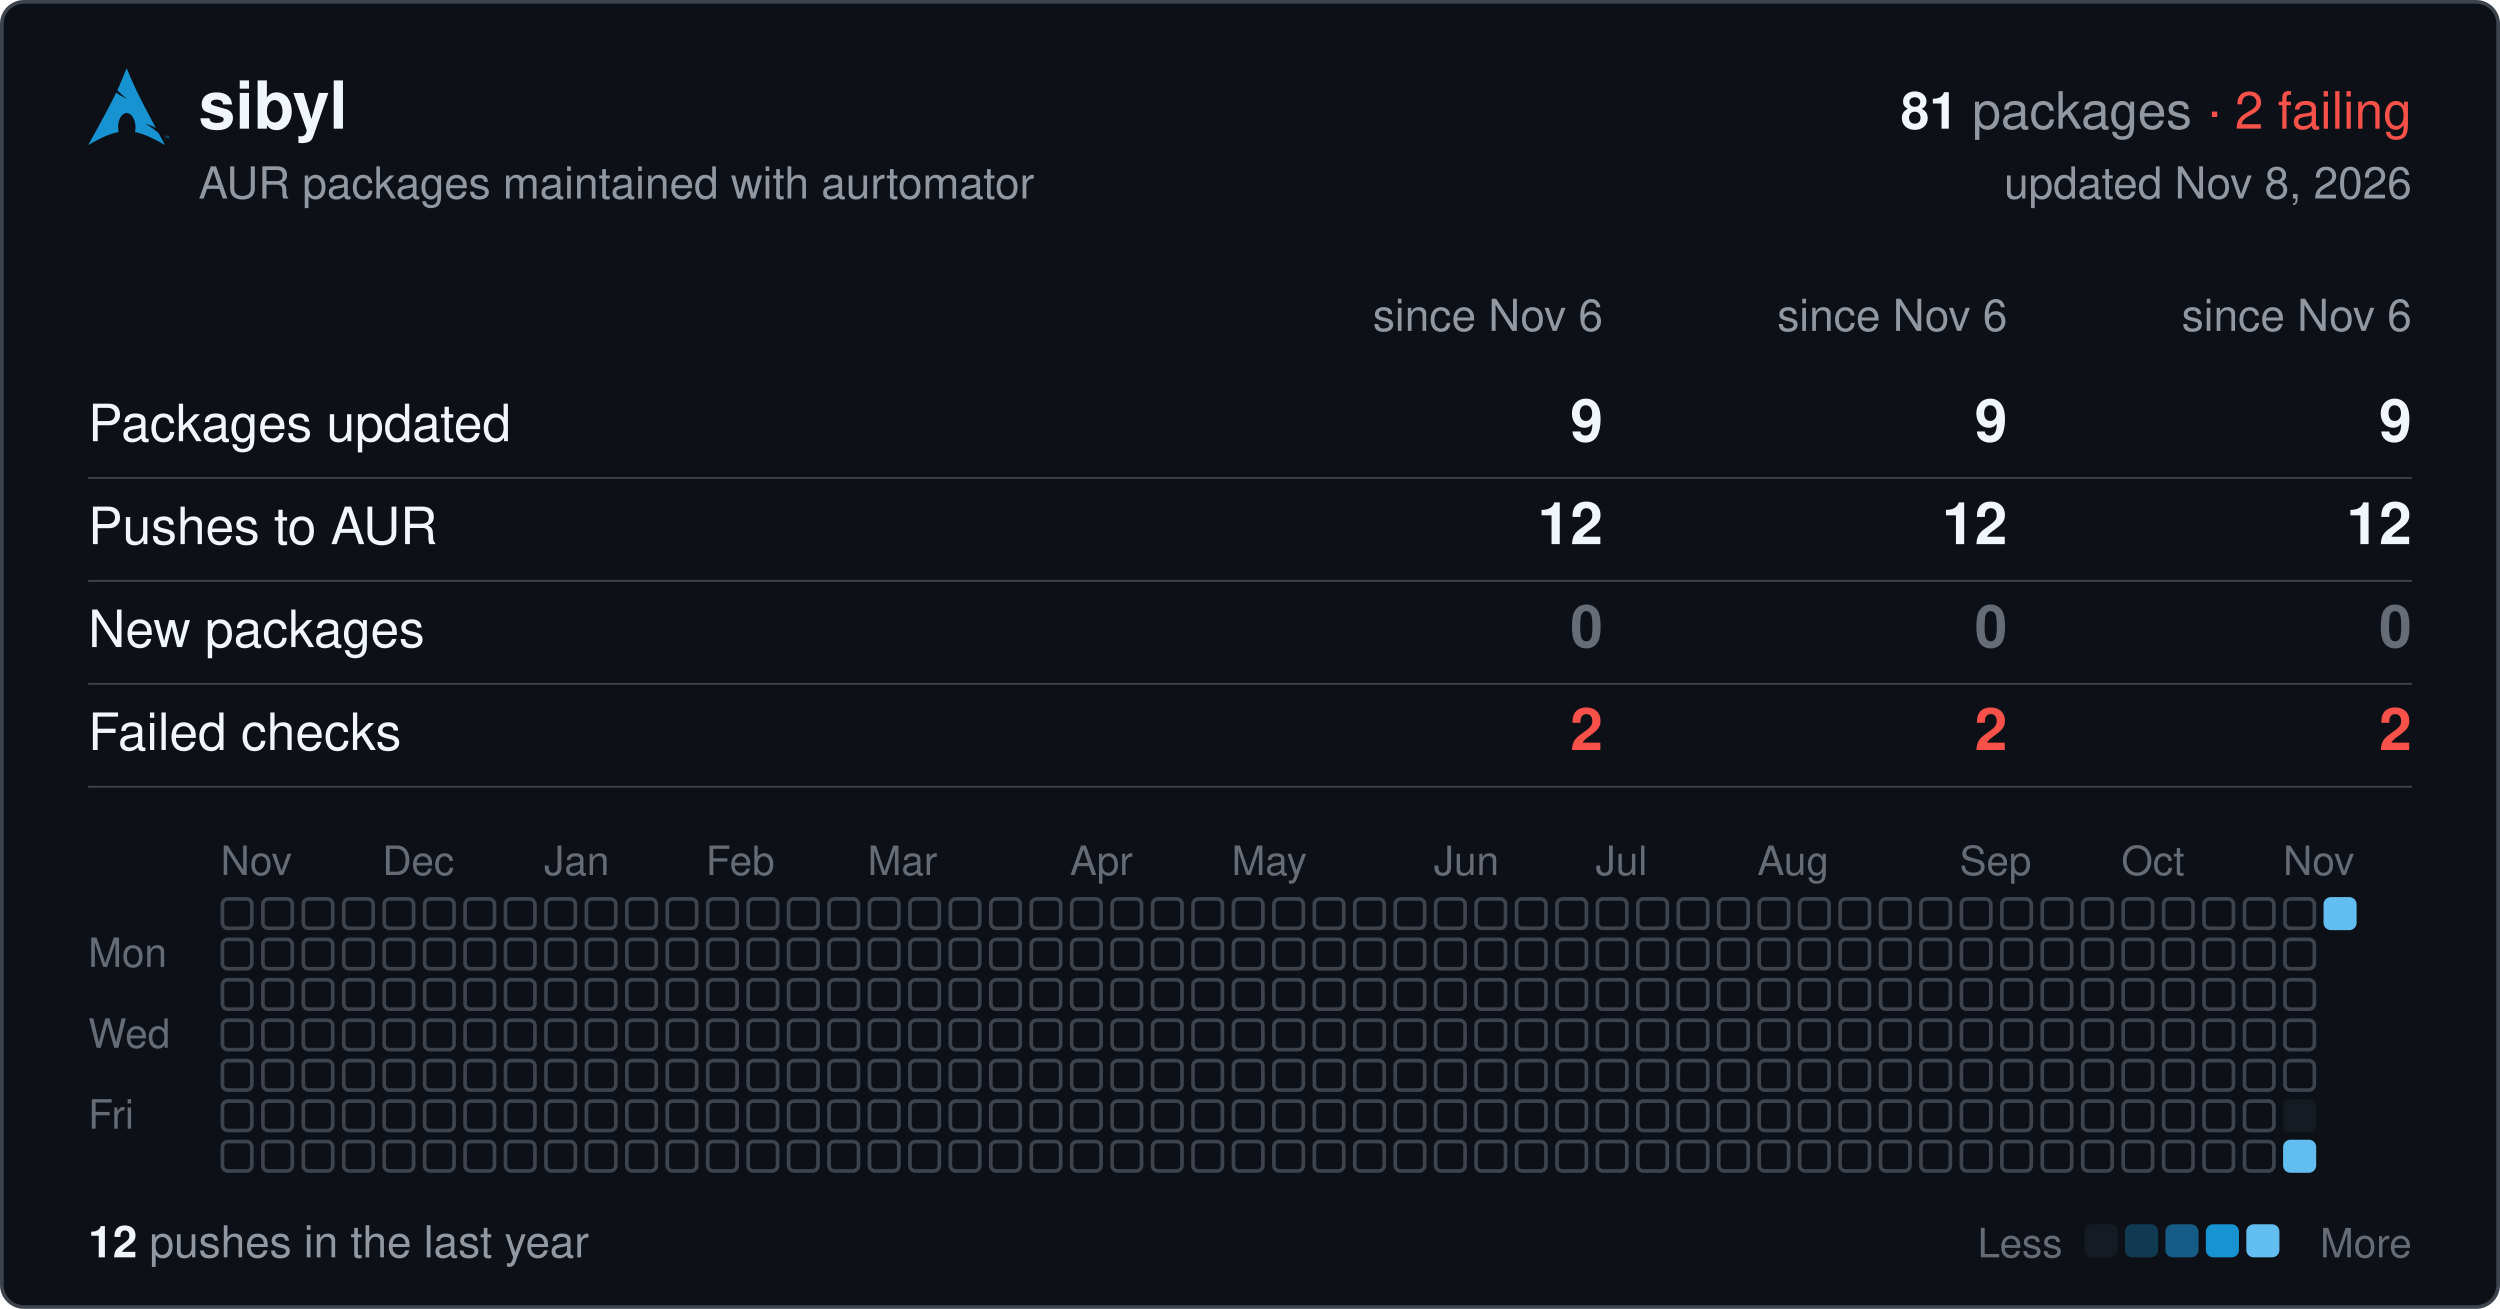
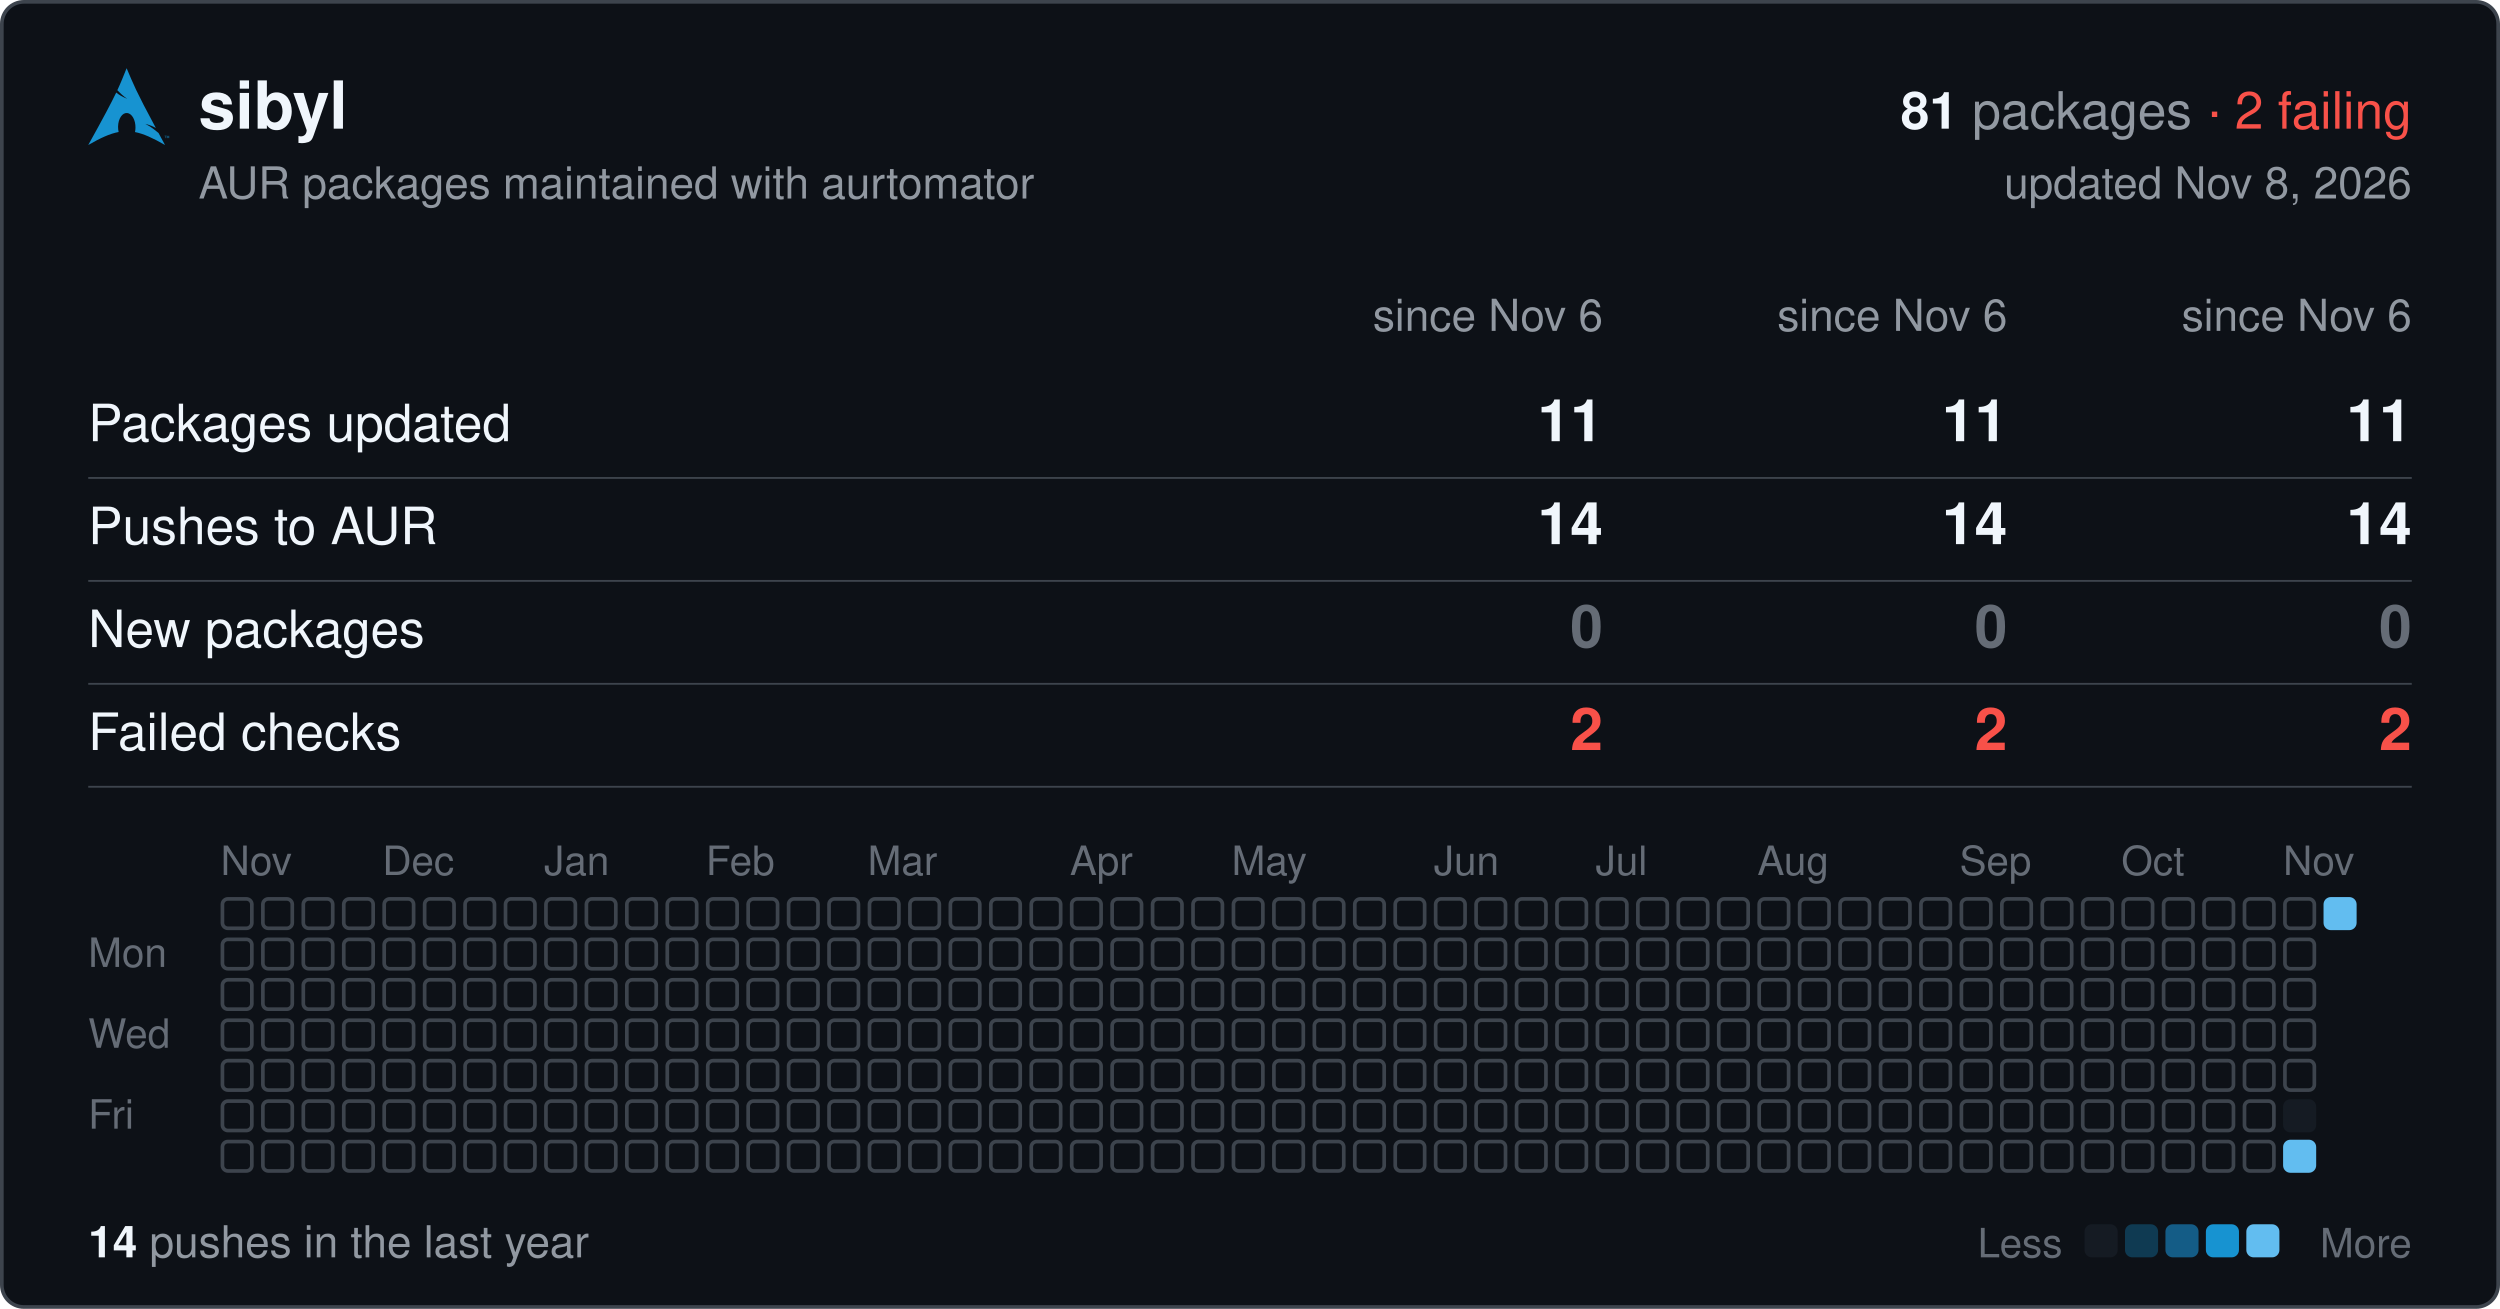
<svg xmlns="http://www.w3.org/2000/svg" width="680" height="356" viewBox="0 0 680 356" font-family="-apple-system,BlinkMacSystemFont,'Segoe UI',Helvetica,Arial,sans-serif">
  <rect x="0.5" y="0.5" width="679" height="355" rx="6" fill="#0d1117" stroke="#3d444d" />
  <svg x="24" y="18" width="22" height="22" viewBox="0 0 24 24">
    <path fill="#1793d1" d="M11.39.605C10.376 3.092 9.764 4.72 8.635 7.132c.693.734 1.543 1.589 2.923 2.554-1.484-.61-2.496-1.224-3.252-1.86C6.86 10.842 4.596 15.138 0 23.395c3.612-2.085 6.412-3.37 9.021-3.862a6.61 6.61 0 01-.171-1.547l.003-.115c.058-2.315 1.261-4.095 2.687-3.973 1.426.12 2.534 2.096 2.478 4.409a6.52 6.52 0 01-.146 1.243c2.58.505 5.352 1.787 8.914 3.844-.702-1.293-1.33-2.459-1.929-3.57-.943-.73-1.926-1.682-3.933-2.713 1.38.359 2.367.772 3.137 1.234-6.09-11.334-6.582-12.84-8.67-17.74zM22.898 21.36v-.623h-.234v-.084h.562v.084h-.234v.623h.331v-.707h.142l.167.5.034.107a2.26 2.26 0 01.038-.114l.17-.493H24v.707h-.091v-.593l-.206.593h-.084l-.205-.602v.602h-.091" />
  </svg>
  <text x="54" y="35" font-size="18" font-weight="600" fill="#f0f6fc">sibyl</text>
  <text x="656" y="35" font-size="14" text-anchor="end" fill="#9198a1">
    <tspan font-weight="600" fill="#f0f6fc">81</tspan> packages <tspan fill="#f85149">· 2 failing</tspan>
  </text>
  <text x="54" y="54" font-size="12" fill="#9198a1">AUR packages maintained with aurtomator</text>
  <text x="656" y="54" font-size="12" text-anchor="end" fill="#9198a1">updated Nov 8, 2026</text>
  <text x="436" y="90" font-size="12" text-anchor="end" fill="#9198a1">since Nov 6</text>
  <text x="546" y="90" font-size="12" text-anchor="end" fill="#9198a1">since Nov 6</text>
  <text x="656" y="90" font-size="12" text-anchor="end" fill="#9198a1">since Nov 6</text>
  <text x="24" y="120" font-size="14" fill="#f0f6fc">Packages updated</text>
-   <text x="436" y="120" font-size="16" font-weight="600" text-anchor="end" fill="#f0f6fc">9</text>
-   <text x="546" y="120" font-size="16" font-weight="600" text-anchor="end" fill="#f0f6fc">9</text>
-   <text x="656" y="120" font-size="16" font-weight="600" text-anchor="end" fill="#f0f6fc">9</text>
+   <text x="436" y="120" font-size="16" font-weight="600" text-anchor="end" fill="#f0f6fc">11</text>
+   <text x="546" y="120" font-size="16" font-weight="600" text-anchor="end" fill="#f0f6fc">11</text>
+   <text x="656" y="120" font-size="16" font-weight="600" text-anchor="end" fill="#f0f6fc">11</text>
  <line x1="24" x2="656" y1="130" y2="130" stroke="#3d444d" stroke-width="0.5" />
  <text x="24" y="148" font-size="14" fill="#f0f6fc">Pushes to AUR</text>
-   <text x="436" y="148" font-size="16" font-weight="600" text-anchor="end" fill="#f0f6fc">12</text>
-   <text x="546" y="148" font-size="16" font-weight="600" text-anchor="end" fill="#f0f6fc">12</text>
-   <text x="656" y="148" font-size="16" font-weight="600" text-anchor="end" fill="#f0f6fc">12</text>
+   <text x="436" y="148" font-size="16" font-weight="600" text-anchor="end" fill="#f0f6fc">14</text>
+   <text x="546" y="148" font-size="16" font-weight="600" text-anchor="end" fill="#f0f6fc">14</text>
+   <text x="656" y="148" font-size="16" font-weight="600" text-anchor="end" fill="#f0f6fc">14</text>
  <line x1="24" x2="656" y1="158" y2="158" stroke="#3d444d" stroke-width="0.5" />
  <text x="24" y="176" font-size="14" fill="#f0f6fc">New packages</text>
  <text x="436" y="176" font-size="16" font-weight="600" text-anchor="end" fill="#656c76">0</text>
  <text x="546" y="176" font-size="16" font-weight="600" text-anchor="end" fill="#656c76">0</text>
  <text x="656" y="176" font-size="16" font-weight="600" text-anchor="end" fill="#656c76">0</text>
  <line x1="24" x2="656" y1="186" y2="186" stroke="#3d444d" stroke-width="0.5" />
  <text x="24" y="204" font-size="14" fill="#f0f6fc">Failed checks</text>
  <text x="436" y="204" font-size="16" font-weight="600" text-anchor="end" fill="#f85149">2</text>
  <text x="546" y="204" font-size="16" font-weight="600" text-anchor="end" fill="#f85149">2</text>
  <text x="656" y="204" font-size="16" font-weight="600" text-anchor="end" fill="#f85149">2</text>
  <line x1="24" x2="656" y1="214" y2="214" stroke="#3d444d" stroke-width="0.5" />
  <text x="60" y="238" font-size="11" fill="#656c76">Nov</text>
  <text x="104" y="238" font-size="11" fill="#656c76">Dec</text>
  <text x="148" y="238" font-size="11" fill="#656c76">Jan</text>
  <text x="192" y="238" font-size="11" fill="#656c76">Feb</text>
  <text x="236" y="238" font-size="11" fill="#656c76">Mar</text>
  <text x="291" y="238" font-size="11" fill="#656c76">Apr</text>
  <text x="335" y="238" font-size="11" fill="#656c76">May</text>
  <text x="390" y="238" font-size="11" fill="#656c76">Jun</text>
  <text x="434" y="238" font-size="11" fill="#656c76">Jul</text>
  <text x="478" y="238" font-size="11" fill="#656c76">Aug</text>
  <text x="533" y="238" font-size="11" fill="#656c76">Sep</text>
  <text x="577" y="238" font-size="11" fill="#656c76">Oct</text>
  <text x="621" y="238" font-size="11" fill="#656c76">Nov</text>
  <text x="24" y="263" font-size="11" fill="#656c76">Mon</text>
  <text x="24" y="285" font-size="11" fill="#656c76">Wed</text>
  <text x="24" y="307" font-size="11" fill="#656c76">Fri</text>
  <g fill="none" stroke="#3d444d">
    <rect x="60.5" y="244.5" width="8" height="8" rx="1.5" />
    <rect x="60.5" y="255.5" width="8" height="8" rx="1.5" />
    <rect x="60.5" y="266.5" width="8" height="8" rx="1.5" />
    <rect x="60.5" y="277.5" width="8" height="8" rx="1.5" />
    <rect x="60.5" y="288.5" width="8" height="8" rx="1.5" />
    <rect x="60.5" y="299.5" width="8" height="8" rx="1.5" />
    <rect x="60.5" y="310.5" width="8" height="8" rx="1.5" />
    <rect x="71.5" y="244.5" width="8" height="8" rx="1.5" />
    <rect x="71.5" y="255.5" width="8" height="8" rx="1.5" />
    <rect x="71.5" y="266.5" width="8" height="8" rx="1.5" />
    <rect x="71.5" y="277.5" width="8" height="8" rx="1.5" />
    <rect x="71.5" y="288.5" width="8" height="8" rx="1.5" />
    <rect x="71.5" y="299.5" width="8" height="8" rx="1.5" />
    <rect x="71.5" y="310.5" width="8" height="8" rx="1.5" />
    <rect x="82.5" y="244.5" width="8" height="8" rx="1.5" />
    <rect x="82.5" y="255.5" width="8" height="8" rx="1.5" />
    <rect x="82.5" y="266.5" width="8" height="8" rx="1.5" />
    <rect x="82.5" y="277.5" width="8" height="8" rx="1.5" />
    <rect x="82.5" y="288.5" width="8" height="8" rx="1.5" />
    <rect x="82.5" y="299.5" width="8" height="8" rx="1.5" />
    <rect x="82.5" y="310.5" width="8" height="8" rx="1.5" />
    <rect x="93.5" y="244.5" width="8" height="8" rx="1.5" />
    <rect x="93.5" y="255.5" width="8" height="8" rx="1.5" />
    <rect x="93.5" y="266.5" width="8" height="8" rx="1.5" />
    <rect x="93.5" y="277.5" width="8" height="8" rx="1.5" />
    <rect x="93.5" y="288.5" width="8" height="8" rx="1.5" />
    <rect x="93.5" y="299.5" width="8" height="8" rx="1.5" />
    <rect x="93.5" y="310.5" width="8" height="8" rx="1.5" />
    <rect x="104.5" y="244.5" width="8" height="8" rx="1.5" />
    <rect x="104.5" y="255.5" width="8" height="8" rx="1.5" />
    <rect x="104.5" y="266.5" width="8" height="8" rx="1.5" />
    <rect x="104.5" y="277.5" width="8" height="8" rx="1.5" />
    <rect x="104.5" y="288.5" width="8" height="8" rx="1.5" />
    <rect x="104.5" y="299.5" width="8" height="8" rx="1.5" />
    <rect x="104.5" y="310.5" width="8" height="8" rx="1.5" />
    <rect x="115.5" y="244.5" width="8" height="8" rx="1.5" />
    <rect x="115.5" y="255.5" width="8" height="8" rx="1.5" />
    <rect x="115.5" y="266.5" width="8" height="8" rx="1.5" />
    <rect x="115.5" y="277.5" width="8" height="8" rx="1.5" />
    <rect x="115.5" y="288.5" width="8" height="8" rx="1.5" />
    <rect x="115.5" y="299.5" width="8" height="8" rx="1.5" />
    <rect x="115.5" y="310.5" width="8" height="8" rx="1.5" />
    <rect x="126.5" y="244.5" width="8" height="8" rx="1.5" />
    <rect x="126.5" y="255.5" width="8" height="8" rx="1.5" />
    <rect x="126.5" y="266.5" width="8" height="8" rx="1.5" />
    <rect x="126.5" y="277.5" width="8" height="8" rx="1.5" />
    <rect x="126.5" y="288.5" width="8" height="8" rx="1.5" />
    <rect x="126.5" y="299.5" width="8" height="8" rx="1.5" />
    <rect x="126.5" y="310.5" width="8" height="8" rx="1.5" />
    <rect x="137.5" y="244.5" width="8" height="8" rx="1.5" />
    <rect x="137.5" y="255.5" width="8" height="8" rx="1.5" />
    <rect x="137.5" y="266.5" width="8" height="8" rx="1.5" />
    <rect x="137.5" y="277.5" width="8" height="8" rx="1.5" />
    <rect x="137.5" y="288.5" width="8" height="8" rx="1.5" />
    <rect x="137.5" y="299.5" width="8" height="8" rx="1.5" />
    <rect x="137.5" y="310.5" width="8" height="8" rx="1.5" />
    <rect x="148.5" y="244.5" width="8" height="8" rx="1.5" />
    <rect x="148.5" y="255.5" width="8" height="8" rx="1.5" />
    <rect x="148.5" y="266.5" width="8" height="8" rx="1.5" />
    <rect x="148.5" y="277.5" width="8" height="8" rx="1.5" />
    <rect x="148.5" y="288.5" width="8" height="8" rx="1.5" />
    <rect x="148.5" y="299.5" width="8" height="8" rx="1.5" />
    <rect x="148.5" y="310.5" width="8" height="8" rx="1.5" />
    <rect x="159.5" y="244.5" width="8" height="8" rx="1.5" />
    <rect x="159.5" y="255.5" width="8" height="8" rx="1.5" />
    <rect x="159.5" y="266.5" width="8" height="8" rx="1.5" />
    <rect x="159.5" y="277.5" width="8" height="8" rx="1.5" />
    <rect x="159.5" y="288.5" width="8" height="8" rx="1.5" />
    <rect x="159.5" y="299.5" width="8" height="8" rx="1.5" />
    <rect x="159.5" y="310.5" width="8" height="8" rx="1.5" />
    <rect x="170.5" y="244.5" width="8" height="8" rx="1.5" />
    <rect x="170.5" y="255.5" width="8" height="8" rx="1.5" />
    <rect x="170.5" y="266.5" width="8" height="8" rx="1.5" />
    <rect x="170.5" y="277.5" width="8" height="8" rx="1.5" />
    <rect x="170.5" y="288.5" width="8" height="8" rx="1.5" />
    <rect x="170.5" y="299.5" width="8" height="8" rx="1.5" />
    <rect x="170.5" y="310.5" width="8" height="8" rx="1.5" />
    <rect x="181.5" y="244.5" width="8" height="8" rx="1.5" />
    <rect x="181.5" y="255.5" width="8" height="8" rx="1.5" />
    <rect x="181.5" y="266.5" width="8" height="8" rx="1.5" />
    <rect x="181.5" y="277.5" width="8" height="8" rx="1.5" />
    <rect x="181.5" y="288.5" width="8" height="8" rx="1.5" />
    <rect x="181.5" y="299.5" width="8" height="8" rx="1.5" />
    <rect x="181.5" y="310.5" width="8" height="8" rx="1.5" />
    <rect x="192.5" y="244.5" width="8" height="8" rx="1.5" />
    <rect x="192.5" y="255.5" width="8" height="8" rx="1.5" />
    <rect x="192.5" y="266.5" width="8" height="8" rx="1.5" />
    <rect x="192.5" y="277.5" width="8" height="8" rx="1.5" />
    <rect x="192.5" y="288.5" width="8" height="8" rx="1.5" />
    <rect x="192.5" y="299.5" width="8" height="8" rx="1.5" />
    <rect x="192.5" y="310.5" width="8" height="8" rx="1.5" />
    <rect x="203.5" y="244.5" width="8" height="8" rx="1.5" />
    <rect x="203.5" y="255.5" width="8" height="8" rx="1.5" />
    <rect x="203.5" y="266.5" width="8" height="8" rx="1.5" />
    <rect x="203.5" y="277.5" width="8" height="8" rx="1.5" />
    <rect x="203.5" y="288.5" width="8" height="8" rx="1.5" />
    <rect x="203.5" y="299.5" width="8" height="8" rx="1.5" />
    <rect x="203.5" y="310.5" width="8" height="8" rx="1.5" />
    <rect x="214.5" y="244.5" width="8" height="8" rx="1.5" />
    <rect x="214.5" y="255.5" width="8" height="8" rx="1.5" />
    <rect x="214.5" y="266.5" width="8" height="8" rx="1.5" />
    <rect x="214.5" y="277.5" width="8" height="8" rx="1.5" />
    <rect x="214.5" y="288.5" width="8" height="8" rx="1.5" />
    <rect x="214.5" y="299.5" width="8" height="8" rx="1.5" />
    <rect x="214.5" y="310.5" width="8" height="8" rx="1.5" />
    <rect x="225.5" y="244.5" width="8" height="8" rx="1.5" />
    <rect x="225.5" y="255.5" width="8" height="8" rx="1.5" />
    <rect x="225.5" y="266.5" width="8" height="8" rx="1.5" />
    <rect x="225.5" y="277.5" width="8" height="8" rx="1.5" />
    <rect x="225.5" y="288.5" width="8" height="8" rx="1.5" />
    <rect x="225.5" y="299.5" width="8" height="8" rx="1.5" />
    <rect x="225.5" y="310.5" width="8" height="8" rx="1.5" />
    <rect x="236.5" y="244.5" width="8" height="8" rx="1.5" />
    <rect x="236.5" y="255.5" width="8" height="8" rx="1.5" />
    <rect x="236.5" y="266.5" width="8" height="8" rx="1.5" />
    <rect x="236.5" y="277.5" width="8" height="8" rx="1.5" />
    <rect x="236.5" y="288.5" width="8" height="8" rx="1.5" />
    <rect x="236.5" y="299.5" width="8" height="8" rx="1.5" />
    <rect x="236.5" y="310.5" width="8" height="8" rx="1.5" />
    <rect x="247.5" y="244.5" width="8" height="8" rx="1.5" />
    <rect x="247.5" y="255.5" width="8" height="8" rx="1.5" />
    <rect x="247.5" y="266.5" width="8" height="8" rx="1.5" />
    <rect x="247.5" y="277.5" width="8" height="8" rx="1.5" />
    <rect x="247.5" y="288.5" width="8" height="8" rx="1.5" />
    <rect x="247.5" y="299.5" width="8" height="8" rx="1.5" />
    <rect x="247.5" y="310.5" width="8" height="8" rx="1.5" />
    <rect x="258.5" y="244.5" width="8" height="8" rx="1.5" />
    <rect x="258.5" y="255.5" width="8" height="8" rx="1.5" />
    <rect x="258.5" y="266.5" width="8" height="8" rx="1.5" />
    <rect x="258.5" y="277.5" width="8" height="8" rx="1.5" />
    <rect x="258.5" y="288.5" width="8" height="8" rx="1.5" />
    <rect x="258.5" y="299.5" width="8" height="8" rx="1.5" />
    <rect x="258.5" y="310.5" width="8" height="8" rx="1.5" />
    <rect x="269.5" y="244.5" width="8" height="8" rx="1.5" />
    <rect x="269.5" y="255.5" width="8" height="8" rx="1.5" />
    <rect x="269.5" y="266.5" width="8" height="8" rx="1.5" />
    <rect x="269.5" y="277.5" width="8" height="8" rx="1.5" />
    <rect x="269.5" y="288.5" width="8" height="8" rx="1.5" />
    <rect x="269.5" y="299.5" width="8" height="8" rx="1.5" />
    <rect x="269.5" y="310.5" width="8" height="8" rx="1.5" />
    <rect x="280.5" y="244.5" width="8" height="8" rx="1.5" />
    <rect x="280.5" y="255.5" width="8" height="8" rx="1.5" />
    <rect x="280.5" y="266.5" width="8" height="8" rx="1.5" />
    <rect x="280.5" y="277.5" width="8" height="8" rx="1.5" />
    <rect x="280.5" y="288.5" width="8" height="8" rx="1.5" />
    <rect x="280.5" y="299.5" width="8" height="8" rx="1.5" />
    <rect x="280.5" y="310.5" width="8" height="8" rx="1.5" />
    <rect x="291.5" y="244.5" width="8" height="8" rx="1.5" />
    <rect x="291.5" y="255.5" width="8" height="8" rx="1.5" />
    <rect x="291.5" y="266.5" width="8" height="8" rx="1.5" />
    <rect x="291.5" y="277.5" width="8" height="8" rx="1.5" />
    <rect x="291.5" y="288.5" width="8" height="8" rx="1.5" />
    <rect x="291.5" y="299.5" width="8" height="8" rx="1.5" />
    <rect x="291.5" y="310.5" width="8" height="8" rx="1.5" />
    <rect x="302.5" y="244.5" width="8" height="8" rx="1.5" />
    <rect x="302.5" y="255.5" width="8" height="8" rx="1.5" />
    <rect x="302.5" y="266.5" width="8" height="8" rx="1.5" />
    <rect x="302.5" y="277.5" width="8" height="8" rx="1.5" />
    <rect x="302.5" y="288.5" width="8" height="8" rx="1.5" />
    <rect x="302.5" y="299.5" width="8" height="8" rx="1.5" />
    <rect x="302.5" y="310.5" width="8" height="8" rx="1.5" />
    <rect x="313.5" y="244.5" width="8" height="8" rx="1.5" />
    <rect x="313.5" y="255.5" width="8" height="8" rx="1.5" />
    <rect x="313.5" y="266.5" width="8" height="8" rx="1.5" />
    <rect x="313.5" y="277.5" width="8" height="8" rx="1.5" />
    <rect x="313.5" y="288.5" width="8" height="8" rx="1.5" />
    <rect x="313.5" y="299.5" width="8" height="8" rx="1.5" />
    <rect x="313.5" y="310.5" width="8" height="8" rx="1.5" />
    <rect x="324.5" y="244.5" width="8" height="8" rx="1.5" />
    <rect x="324.5" y="255.5" width="8" height="8" rx="1.5" />
    <rect x="324.5" y="266.5" width="8" height="8" rx="1.5" />
    <rect x="324.5" y="277.5" width="8" height="8" rx="1.5" />
    <rect x="324.5" y="288.5" width="8" height="8" rx="1.5" />
    <rect x="324.5" y="299.5" width="8" height="8" rx="1.5" />
    <rect x="324.5" y="310.5" width="8" height="8" rx="1.5" />
    <rect x="335.5" y="244.5" width="8" height="8" rx="1.5" />
    <rect x="335.5" y="255.5" width="8" height="8" rx="1.5" />
    <rect x="335.5" y="266.5" width="8" height="8" rx="1.5" />
    <rect x="335.5" y="277.5" width="8" height="8" rx="1.5" />
    <rect x="335.5" y="288.5" width="8" height="8" rx="1.5" />
    <rect x="335.5" y="299.5" width="8" height="8" rx="1.5" />
    <rect x="335.5" y="310.5" width="8" height="8" rx="1.5" />
    <rect x="346.5" y="244.5" width="8" height="8" rx="1.5" />
    <rect x="346.5" y="255.5" width="8" height="8" rx="1.5" />
    <rect x="346.5" y="266.5" width="8" height="8" rx="1.5" />
    <rect x="346.5" y="277.5" width="8" height="8" rx="1.5" />
    <rect x="346.5" y="288.5" width="8" height="8" rx="1.5" />
    <rect x="346.5" y="299.5" width="8" height="8" rx="1.5" />
    <rect x="346.5" y="310.5" width="8" height="8" rx="1.5" />
    <rect x="357.5" y="244.5" width="8" height="8" rx="1.5" />
    <rect x="357.5" y="255.5" width="8" height="8" rx="1.5" />
    <rect x="357.5" y="266.5" width="8" height="8" rx="1.5" />
    <rect x="357.5" y="277.5" width="8" height="8" rx="1.5" />
    <rect x="357.5" y="288.5" width="8" height="8" rx="1.5" />
    <rect x="357.5" y="299.5" width="8" height="8" rx="1.5" />
    <rect x="357.5" y="310.5" width="8" height="8" rx="1.5" />
    <rect x="368.5" y="244.5" width="8" height="8" rx="1.5" />
    <rect x="368.5" y="255.5" width="8" height="8" rx="1.5" />
    <rect x="368.5" y="266.5" width="8" height="8" rx="1.5" />
    <rect x="368.5" y="277.5" width="8" height="8" rx="1.5" />
    <rect x="368.5" y="288.5" width="8" height="8" rx="1.5" />
    <rect x="368.5" y="299.5" width="8" height="8" rx="1.5" />
    <rect x="368.5" y="310.5" width="8" height="8" rx="1.5" />
    <rect x="379.5" y="244.5" width="8" height="8" rx="1.5" />
    <rect x="379.5" y="255.5" width="8" height="8" rx="1.5" />
    <rect x="379.5" y="266.5" width="8" height="8" rx="1.5" />
    <rect x="379.5" y="277.5" width="8" height="8" rx="1.5" />
    <rect x="379.5" y="288.5" width="8" height="8" rx="1.5" />
    <rect x="379.5" y="299.5" width="8" height="8" rx="1.5" />
    <rect x="379.5" y="310.5" width="8" height="8" rx="1.5" />
    <rect x="390.5" y="244.5" width="8" height="8" rx="1.5" />
    <rect x="390.5" y="255.5" width="8" height="8" rx="1.5" />
    <rect x="390.5" y="266.5" width="8" height="8" rx="1.5" />
    <rect x="390.5" y="277.5" width="8" height="8" rx="1.5" />
    <rect x="390.5" y="288.5" width="8" height="8" rx="1.5" />
    <rect x="390.5" y="299.5" width="8" height="8" rx="1.5" />
    <rect x="390.5" y="310.5" width="8" height="8" rx="1.5" />
    <rect x="401.5" y="244.5" width="8" height="8" rx="1.5" />
    <rect x="401.5" y="255.5" width="8" height="8" rx="1.5" />
    <rect x="401.5" y="266.5" width="8" height="8" rx="1.5" />
    <rect x="401.5" y="277.5" width="8" height="8" rx="1.5" />
    <rect x="401.5" y="288.5" width="8" height="8" rx="1.5" />
    <rect x="401.5" y="299.5" width="8" height="8" rx="1.5" />
    <rect x="401.5" y="310.5" width="8" height="8" rx="1.5" />
    <rect x="412.5" y="244.5" width="8" height="8" rx="1.5" />
    <rect x="412.5" y="255.5" width="8" height="8" rx="1.5" />
    <rect x="412.5" y="266.5" width="8" height="8" rx="1.5" />
    <rect x="412.5" y="277.5" width="8" height="8" rx="1.5" />
    <rect x="412.5" y="288.5" width="8" height="8" rx="1.5" />
    <rect x="412.5" y="299.5" width="8" height="8" rx="1.5" />
    <rect x="412.5" y="310.5" width="8" height="8" rx="1.5" />
    <rect x="423.5" y="244.5" width="8" height="8" rx="1.5" />
    <rect x="423.5" y="255.5" width="8" height="8" rx="1.5" />
    <rect x="423.5" y="266.5" width="8" height="8" rx="1.5" />
    <rect x="423.5" y="277.5" width="8" height="8" rx="1.5" />
    <rect x="423.5" y="288.5" width="8" height="8" rx="1.5" />
    <rect x="423.5" y="299.5" width="8" height="8" rx="1.5" />
    <rect x="423.5" y="310.5" width="8" height="8" rx="1.5" />
    <rect x="434.5" y="244.5" width="8" height="8" rx="1.5" />
    <rect x="434.5" y="255.5" width="8" height="8" rx="1.5" />
    <rect x="434.5" y="266.5" width="8" height="8" rx="1.5" />
    <rect x="434.5" y="277.5" width="8" height="8" rx="1.5" />
    <rect x="434.5" y="288.5" width="8" height="8" rx="1.5" />
    <rect x="434.5" y="299.5" width="8" height="8" rx="1.5" />
    <rect x="434.5" y="310.5" width="8" height="8" rx="1.5" />
    <rect x="445.5" y="244.5" width="8" height="8" rx="1.5" />
    <rect x="445.5" y="255.5" width="8" height="8" rx="1.5" />
    <rect x="445.5" y="266.5" width="8" height="8" rx="1.5" />
    <rect x="445.5" y="277.5" width="8" height="8" rx="1.5" />
    <rect x="445.5" y="288.5" width="8" height="8" rx="1.5" />
    <rect x="445.5" y="299.5" width="8" height="8" rx="1.5" />
    <rect x="445.5" y="310.5" width="8" height="8" rx="1.5" />
    <rect x="456.5" y="244.5" width="8" height="8" rx="1.5" />
    <rect x="456.5" y="255.5" width="8" height="8" rx="1.5" />
    <rect x="456.5" y="266.5" width="8" height="8" rx="1.5" />
    <rect x="456.5" y="277.5" width="8" height="8" rx="1.5" />
    <rect x="456.5" y="288.5" width="8" height="8" rx="1.5" />
    <rect x="456.5" y="299.5" width="8" height="8" rx="1.5" />
    <rect x="456.5" y="310.5" width="8" height="8" rx="1.5" />
    <rect x="467.5" y="244.5" width="8" height="8" rx="1.5" />
    <rect x="467.5" y="255.5" width="8" height="8" rx="1.5" />
    <rect x="467.5" y="266.5" width="8" height="8" rx="1.5" />
    <rect x="467.5" y="277.5" width="8" height="8" rx="1.5" />
    <rect x="467.5" y="288.5" width="8" height="8" rx="1.5" />
    <rect x="467.5" y="299.5" width="8" height="8" rx="1.5" />
    <rect x="467.5" y="310.5" width="8" height="8" rx="1.5" />
    <rect x="478.5" y="244.5" width="8" height="8" rx="1.5" />
    <rect x="478.5" y="255.5" width="8" height="8" rx="1.5" />
    <rect x="478.5" y="266.5" width="8" height="8" rx="1.5" />
    <rect x="478.5" y="277.5" width="8" height="8" rx="1.5" />
    <rect x="478.5" y="288.5" width="8" height="8" rx="1.5" />
    <rect x="478.5" y="299.5" width="8" height="8" rx="1.5" />
    <rect x="478.5" y="310.5" width="8" height="8" rx="1.5" />
    <rect x="489.5" y="244.5" width="8" height="8" rx="1.5" />
    <rect x="489.5" y="255.5" width="8" height="8" rx="1.5" />
    <rect x="489.5" y="266.5" width="8" height="8" rx="1.5" />
    <rect x="489.5" y="277.5" width="8" height="8" rx="1.5" />
    <rect x="489.5" y="288.5" width="8" height="8" rx="1.5" />
    <rect x="489.5" y="299.5" width="8" height="8" rx="1.5" />
    <rect x="489.5" y="310.5" width="8" height="8" rx="1.5" />
    <rect x="500.5" y="244.5" width="8" height="8" rx="1.5" />
    <rect x="500.5" y="255.5" width="8" height="8" rx="1.5" />
    <rect x="500.5" y="266.5" width="8" height="8" rx="1.5" />
    <rect x="500.5" y="277.5" width="8" height="8" rx="1.5" />
    <rect x="500.5" y="288.5" width="8" height="8" rx="1.5" />
    <rect x="500.5" y="299.5" width="8" height="8" rx="1.5" />
    <rect x="500.5" y="310.5" width="8" height="8" rx="1.5" />
    <rect x="511.5" y="244.5" width="8" height="8" rx="1.5" />
    <rect x="511.5" y="255.5" width="8" height="8" rx="1.5" />
    <rect x="511.5" y="266.5" width="8" height="8" rx="1.5" />
    <rect x="511.5" y="277.5" width="8" height="8" rx="1.5" />
    <rect x="511.5" y="288.5" width="8" height="8" rx="1.5" />
    <rect x="511.5" y="299.5" width="8" height="8" rx="1.5" />
    <rect x="511.5" y="310.5" width="8" height="8" rx="1.5" />
    <rect x="522.5" y="244.5" width="8" height="8" rx="1.5" />
    <rect x="522.5" y="255.5" width="8" height="8" rx="1.5" />
    <rect x="522.5" y="266.5" width="8" height="8" rx="1.5" />
    <rect x="522.5" y="277.5" width="8" height="8" rx="1.5" />
    <rect x="522.5" y="288.5" width="8" height="8" rx="1.5" />
    <rect x="522.5" y="299.5" width="8" height="8" rx="1.5" />
    <rect x="522.5" y="310.5" width="8" height="8" rx="1.5" />
    <rect x="533.5" y="244.5" width="8" height="8" rx="1.5" />
    <rect x="533.5" y="255.5" width="8" height="8" rx="1.5" />
    <rect x="533.5" y="266.5" width="8" height="8" rx="1.5" />
    <rect x="533.5" y="277.5" width="8" height="8" rx="1.5" />
    <rect x="533.5" y="288.5" width="8" height="8" rx="1.5" />
    <rect x="533.5" y="299.5" width="8" height="8" rx="1.5" />
    <rect x="533.5" y="310.5" width="8" height="8" rx="1.5" />
    <rect x="544.5" y="244.5" width="8" height="8" rx="1.5" />
    <rect x="544.5" y="255.5" width="8" height="8" rx="1.5" />
    <rect x="544.5" y="266.5" width="8" height="8" rx="1.5" />
    <rect x="544.5" y="277.5" width="8" height="8" rx="1.5" />
    <rect x="544.5" y="288.5" width="8" height="8" rx="1.5" />
    <rect x="544.5" y="299.5" width="8" height="8" rx="1.5" />
    <rect x="544.5" y="310.5" width="8" height="8" rx="1.5" />
    <rect x="555.5" y="244.5" width="8" height="8" rx="1.5" />
    <rect x="555.5" y="255.5" width="8" height="8" rx="1.5" />
    <rect x="555.5" y="266.5" width="8" height="8" rx="1.5" />
    <rect x="555.5" y="277.5" width="8" height="8" rx="1.5" />
    <rect x="555.5" y="288.5" width="8" height="8" rx="1.5" />
    <rect x="555.5" y="299.5" width="8" height="8" rx="1.5" />
    <rect x="555.5" y="310.5" width="8" height="8" rx="1.5" />
    <rect x="566.5" y="244.5" width="8" height="8" rx="1.5" />
    <rect x="566.5" y="255.5" width="8" height="8" rx="1.5" />
    <rect x="566.5" y="266.5" width="8" height="8" rx="1.5" />
    <rect x="566.5" y="277.5" width="8" height="8" rx="1.5" />
    <rect x="566.5" y="288.5" width="8" height="8" rx="1.5" />
    <rect x="566.5" y="299.5" width="8" height="8" rx="1.5" />
    <rect x="566.5" y="310.5" width="8" height="8" rx="1.5" />
    <rect x="577.5" y="244.5" width="8" height="8" rx="1.5" />
    <rect x="577.5" y="255.5" width="8" height="8" rx="1.5" />
    <rect x="577.5" y="266.5" width="8" height="8" rx="1.5" />
    <rect x="577.5" y="277.5" width="8" height="8" rx="1.5" />
    <rect x="577.5" y="288.5" width="8" height="8" rx="1.5" />
    <rect x="577.5" y="299.5" width="8" height="8" rx="1.5" />
    <rect x="577.5" y="310.5" width="8" height="8" rx="1.5" />
    <rect x="588.5" y="244.5" width="8" height="8" rx="1.5" />
    <rect x="588.5" y="255.5" width="8" height="8" rx="1.5" />
    <rect x="588.5" y="266.5" width="8" height="8" rx="1.5" />
    <rect x="588.5" y="277.5" width="8" height="8" rx="1.5" />
    <rect x="588.5" y="288.5" width="8" height="8" rx="1.5" />
    <rect x="588.5" y="299.5" width="8" height="8" rx="1.5" />
    <rect x="588.5" y="310.5" width="8" height="8" rx="1.5" />
    <rect x="599.5" y="244.5" width="8" height="8" rx="1.5" />
    <rect x="599.5" y="255.5" width="8" height="8" rx="1.5" />
    <rect x="599.5" y="266.5" width="8" height="8" rx="1.5" />
    <rect x="599.5" y="277.5" width="8" height="8" rx="1.5" />
    <rect x="599.5" y="288.5" width="8" height="8" rx="1.5" />
    <rect x="599.5" y="299.5" width="8" height="8" rx="1.5" />
    <rect x="599.5" y="310.5" width="8" height="8" rx="1.5" />
    <rect x="610.5" y="244.5" width="8" height="8" rx="1.5" />
    <rect x="610.5" y="255.5" width="8" height="8" rx="1.5" />
    <rect x="610.5" y="266.5" width="8" height="8" rx="1.5" />
    <rect x="610.5" y="277.5" width="8" height="8" rx="1.5" />
    <rect x="610.5" y="288.5" width="8" height="8" rx="1.5" />
    <rect x="610.5" y="299.5" width="8" height="8" rx="1.5" />
    <rect x="610.5" y="310.5" width="8" height="8" rx="1.5" />
    <rect x="621.5" y="244.5" width="8" height="8" rx="1.5" />
    <rect x="621.5" y="255.5" width="8" height="8" rx="1.5" />
    <rect x="621.5" y="266.5" width="8" height="8" rx="1.5" />
    <rect x="621.5" y="277.5" width="8" height="8" rx="1.5" />
    <rect x="621.5" y="288.5" width="8" height="8" rx="1.5" />
  </g>
  <g fill="#151b23">
    <rect x="621" y="299" width="9" height="9" rx="2" />
  </g>
  <g fill="#62bdf0">
    <rect x="621" y="310" width="9" height="9" rx="2" />
    <rect x="632" y="244" width="9" height="9" rx="2" />
  </g>
  <text x="24" y="342" font-size="12" fill="#9198a1">
-     <tspan font-weight="600" fill="#f0f6fc">12</tspan> pushes in the last year</text>
+     <tspan font-weight="600" fill="#f0f6fc">14</tspan> pushes in the last year</text>
  <text x="561" y="342" font-size="11" text-anchor="end" fill="#656c76">Less</text>
  <rect x="567" y="333" width="9" height="9" rx="2" fill="#151b23" />
  <rect x="578" y="333" width="9" height="9" rx="2" fill="#0f3a52" />
  <rect x="589" y="333" width="9" height="9" rx="2" fill="#145c86" />
  <rect x="600" y="333" width="9" height="9" rx="2" fill="#1793d1" />
  <rect x="611" y="333" width="9" height="9" rx="2" fill="#62bdf0" />
  <text x="656" y="342" font-size="11" text-anchor="end" fill="#656c76">More</text>
</svg>
